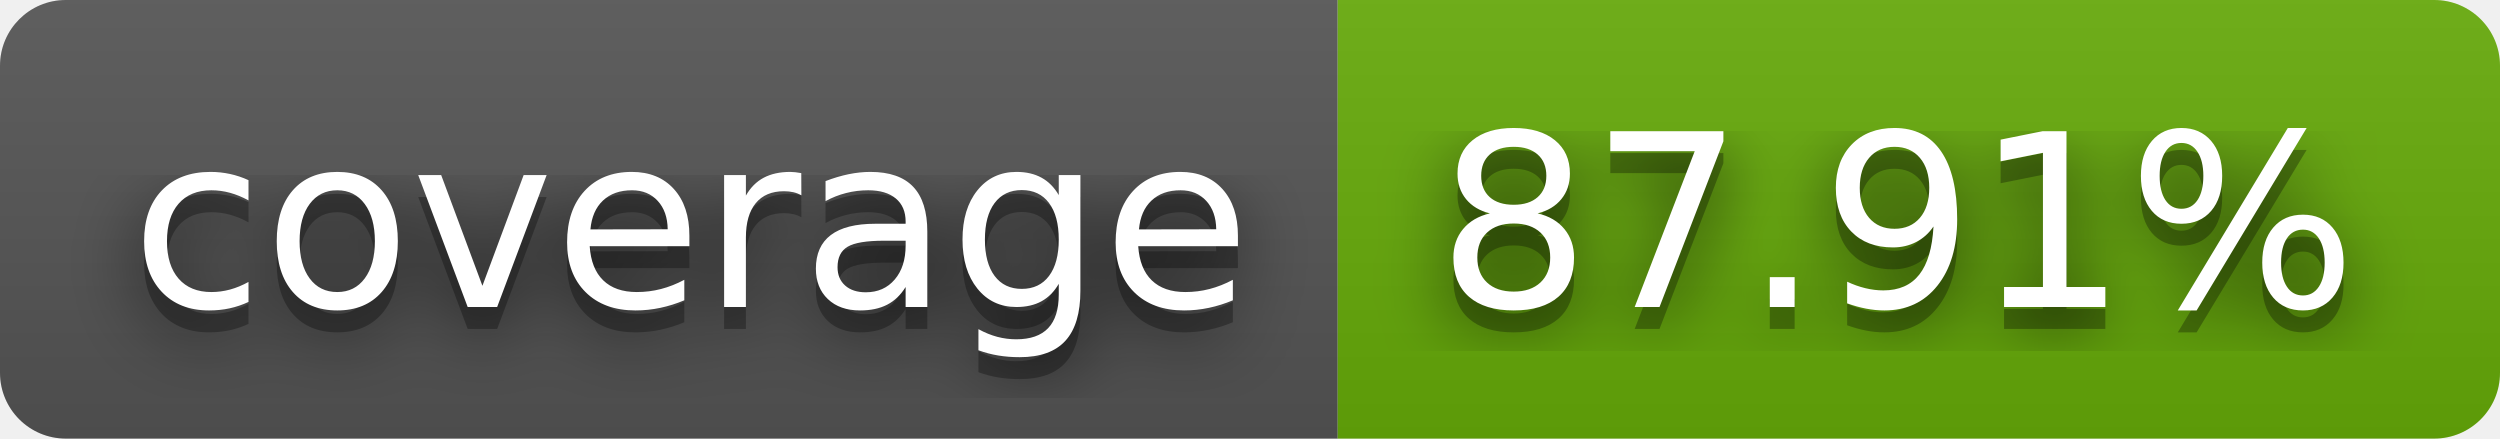
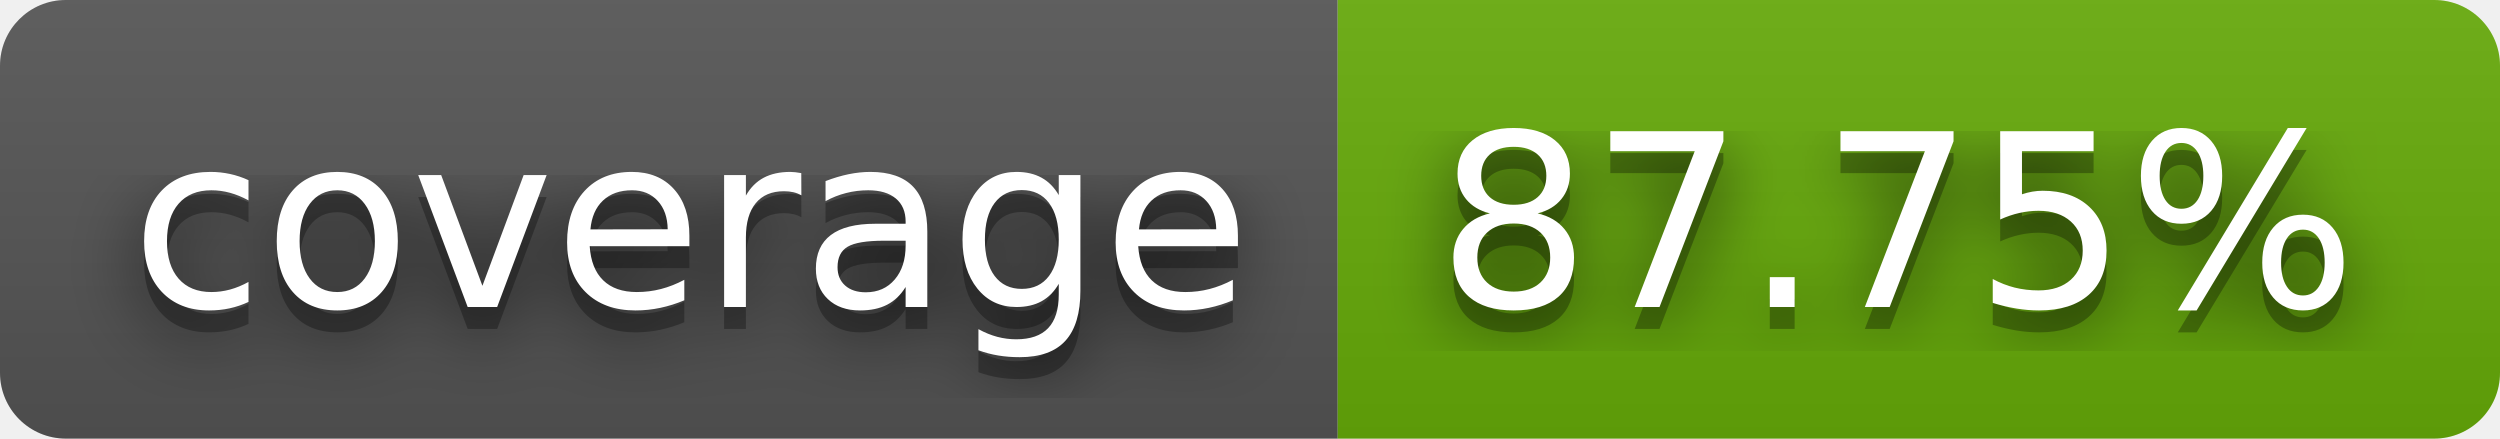
- <svg xmlns="http://www.w3.org/2000/svg" width="114" height="20" role="img" aria-label="coverage: 87.91%">
+ <svg xmlns="http://www.w3.org/2000/svg" width="114" height="20" role="img" aria-label="coverage: 87.75%">
  <filter id="blur">
    <feGaussianBlur stdDeviation="16" />
  </filter>
  <linearGradient id="s" x2="0" y2="100%">
    <stop offset="0" stop-color="#bbb" stop-opacity=".1" />
    <stop offset="1" stop-opacity=".1" />
  </linearGradient>
  <clipPath id="r">
    <rect width="114" height="20" rx="3" />
  </clipPath>
  <g clip-path="url(#r)">
    <rect width="61" height="20" fill="#555" />
    <rect x="61" width="53" height="20" fill="#67ac09" />
    <rect width="114" height="20" fill="url(#s)" />
  </g>
  <g fill="#fff" text-anchor="middle" font-family="Verdana,Geneva,DejaVu Sans,sans-serif" text-rendering="geometricPrecision" font-size="110">
    <g transform="scale(.1)">
      <g aria-hidden="true" fill="#010101">
        <text x="315" y="150" fill-opacity=".8" filter="url(#blur)" textLength="510">coverage</text>
        <text x="315" y="150" fill-opacity=".3" textLength="510">coverage</text>
      </g>
      <text x="315" y="140" textLength="510">coverage</text>
    </g>
    <g transform="scale(.1)">
      <g aria-hidden="true" fill="#010101">
-         <text x="865" y="150" fill-opacity=".8" filter="url(#blur)" textLength="430">87.91%</text>
-         <text x="865" y="150" fill-opacity=".3" textLength="430">87.91%</text>
+         <text x="865" y="150" fill-opacity=".8" filter="url(#blur)" textLength="430">87.75%</text>
+         <text x="865" y="150" fill-opacity=".3" textLength="430">87.75%</text>
      </g>
-       <text x="865" y="140" textLength="430">87.91%</text>
+       <text x="865" y="140" textLength="430">87.75%</text>
    </g>
  </g>
</svg>
